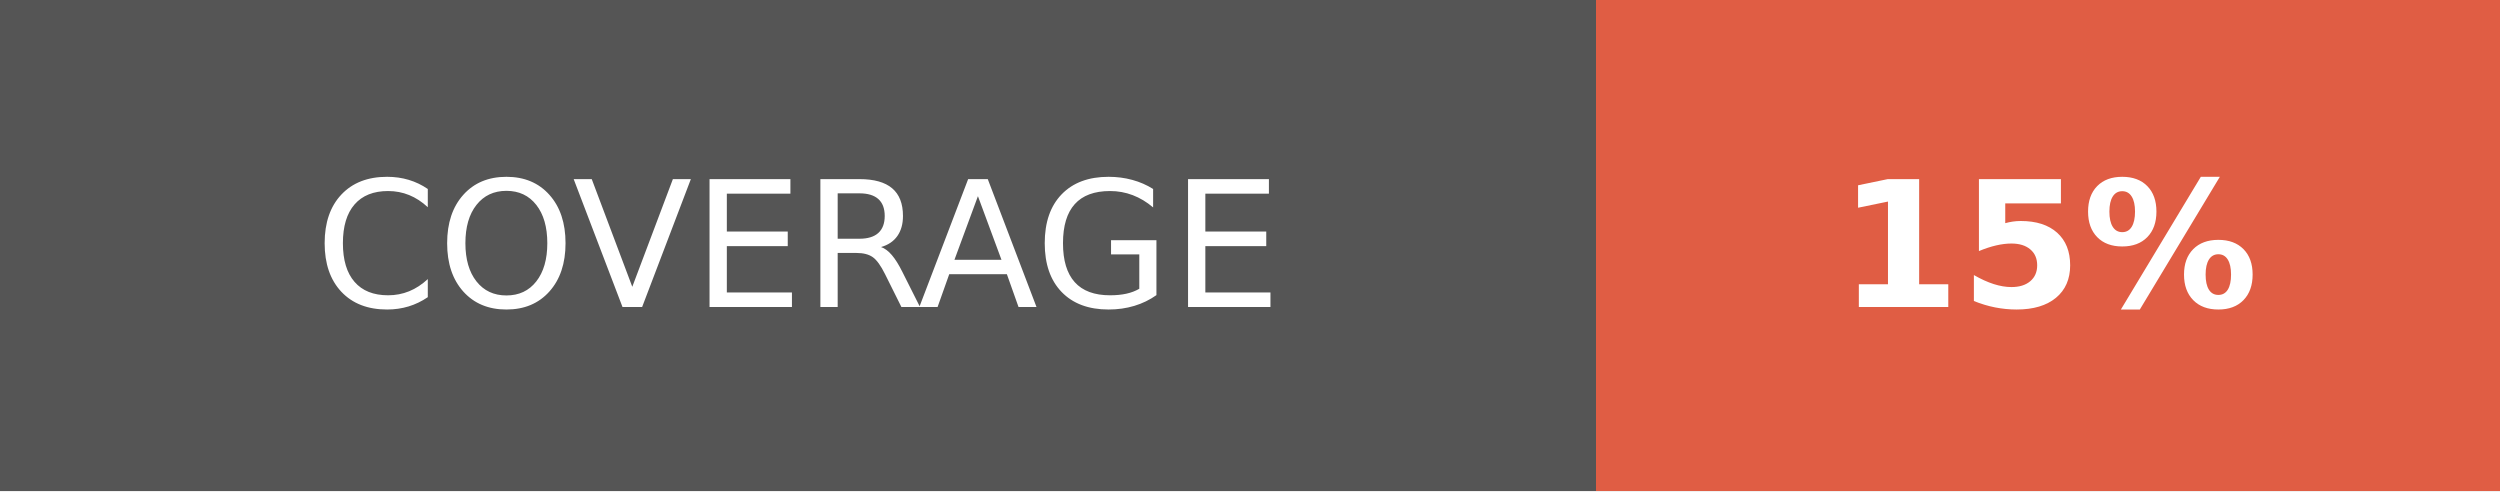
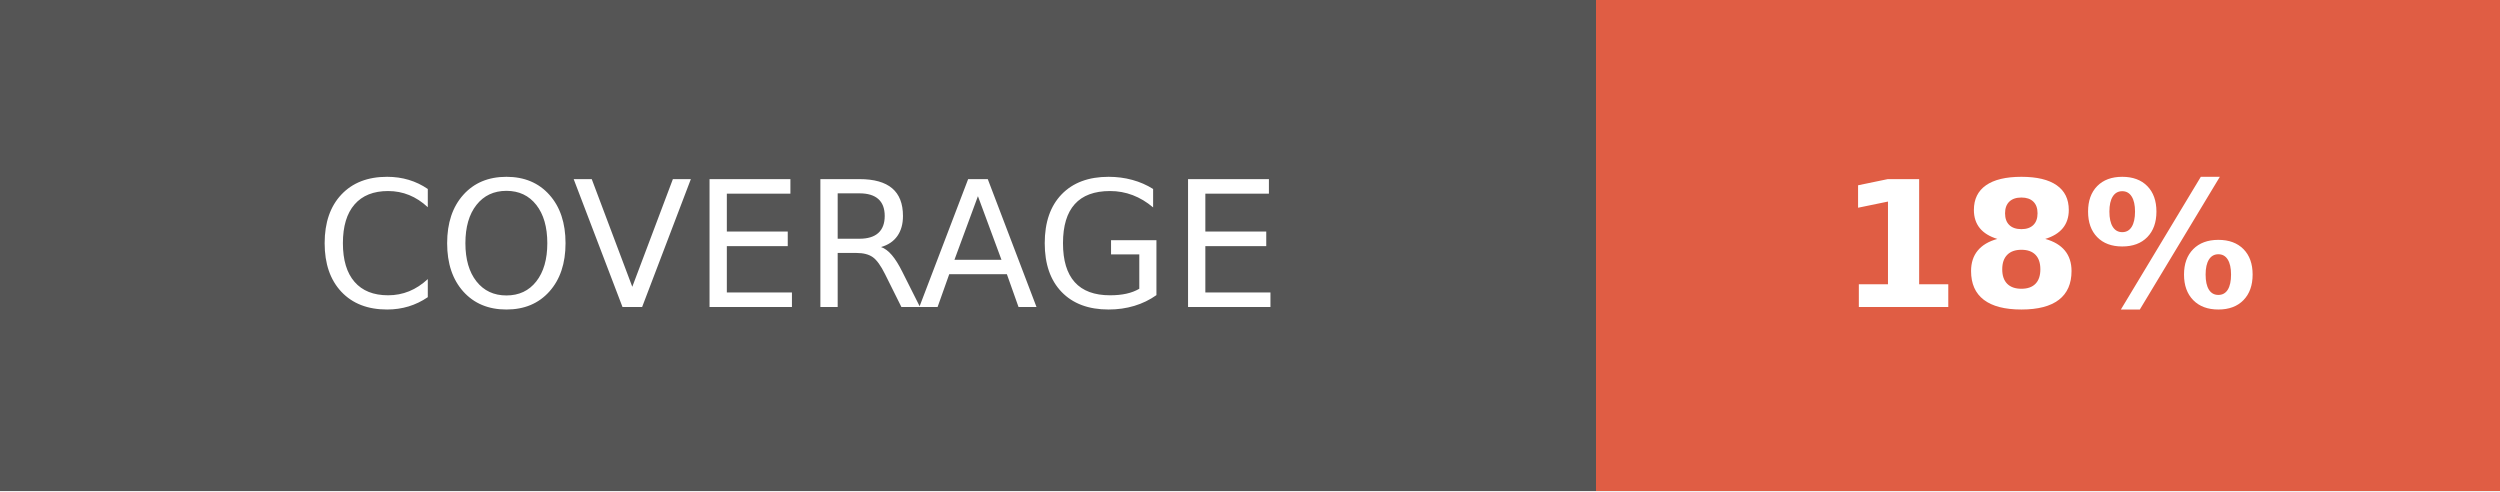
- <svg xmlns="http://www.w3.org/2000/svg" width="142.5" height="28" role="img" aria-label="COVERAGE: 15%">
+ <svg xmlns="http://www.w3.org/2000/svg" width="142.5" height="28" role="img" aria-label="COVERAGE: 18%">
  <g shape-rendering="crispEdges">
    <rect width="91" height="28" fill="#555" />
    <rect x="91" width="51.5" height="28" fill="#e05d44" />
  </g>
  <g fill="#fff" text-anchor="middle" font-family="Verdana,Geneva,DejaVu Sans,sans-serif" text-rendering="geometricPrecision" font-size="100">
    <text fill="#fff" x="455" y="175" transform="scale(.1)" textLength="670">COVERAGE</text>
-     <text fill="#fff" x="1167.5" y="175" font-weight="bold" transform="scale(.1)" textLength="275">15%</text>
+     <text fill="#fff" x="1167.5" y="175" font-weight="bold" transform="scale(.1)" textLength="275">18%</text>
  </g>
</svg>
